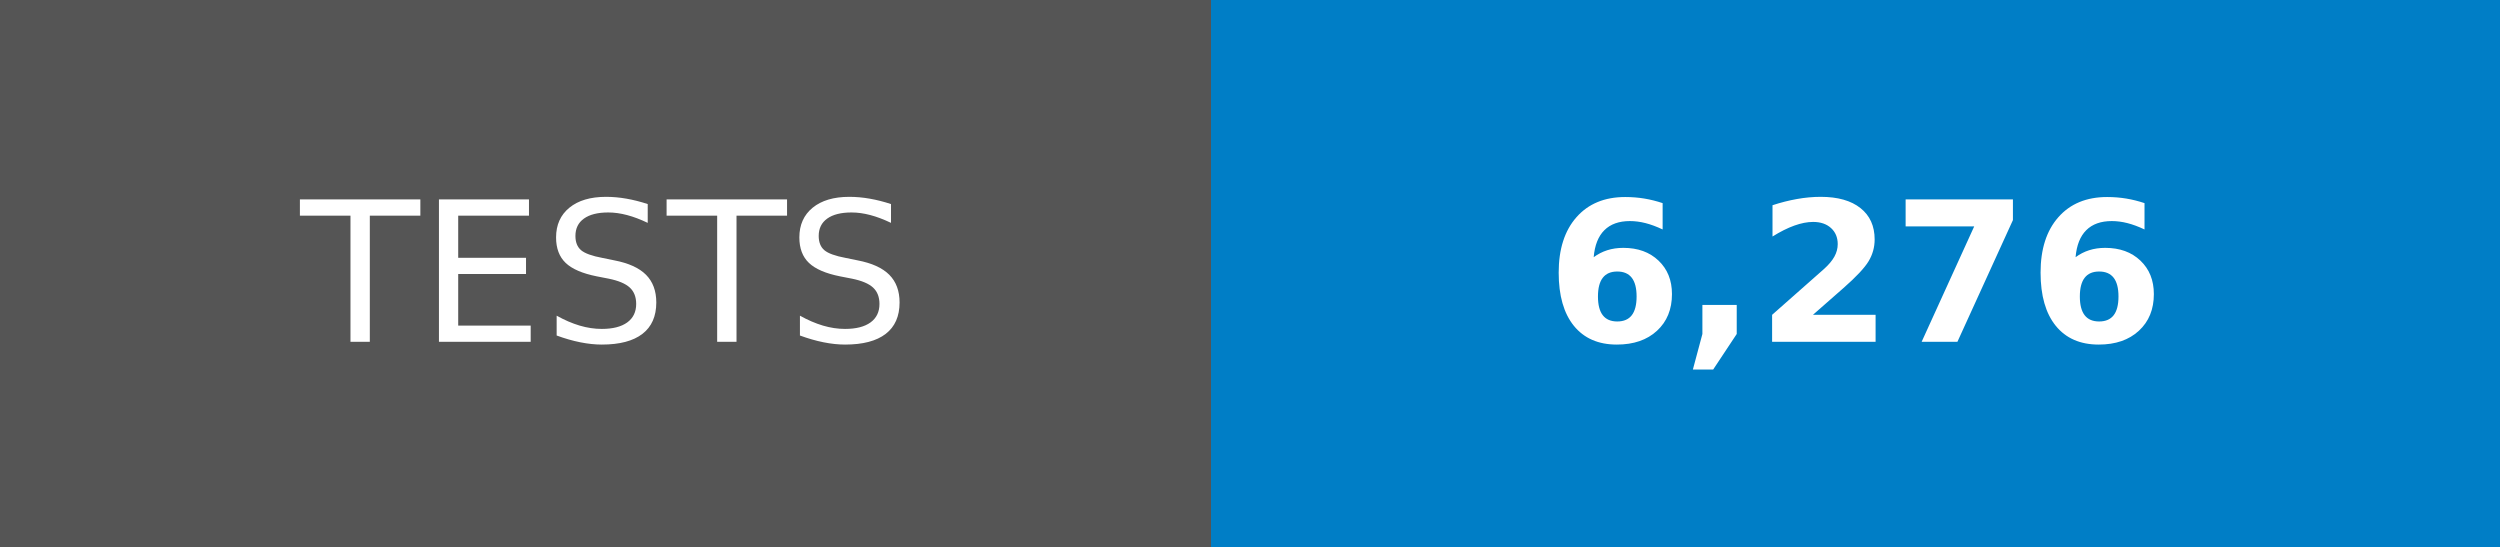
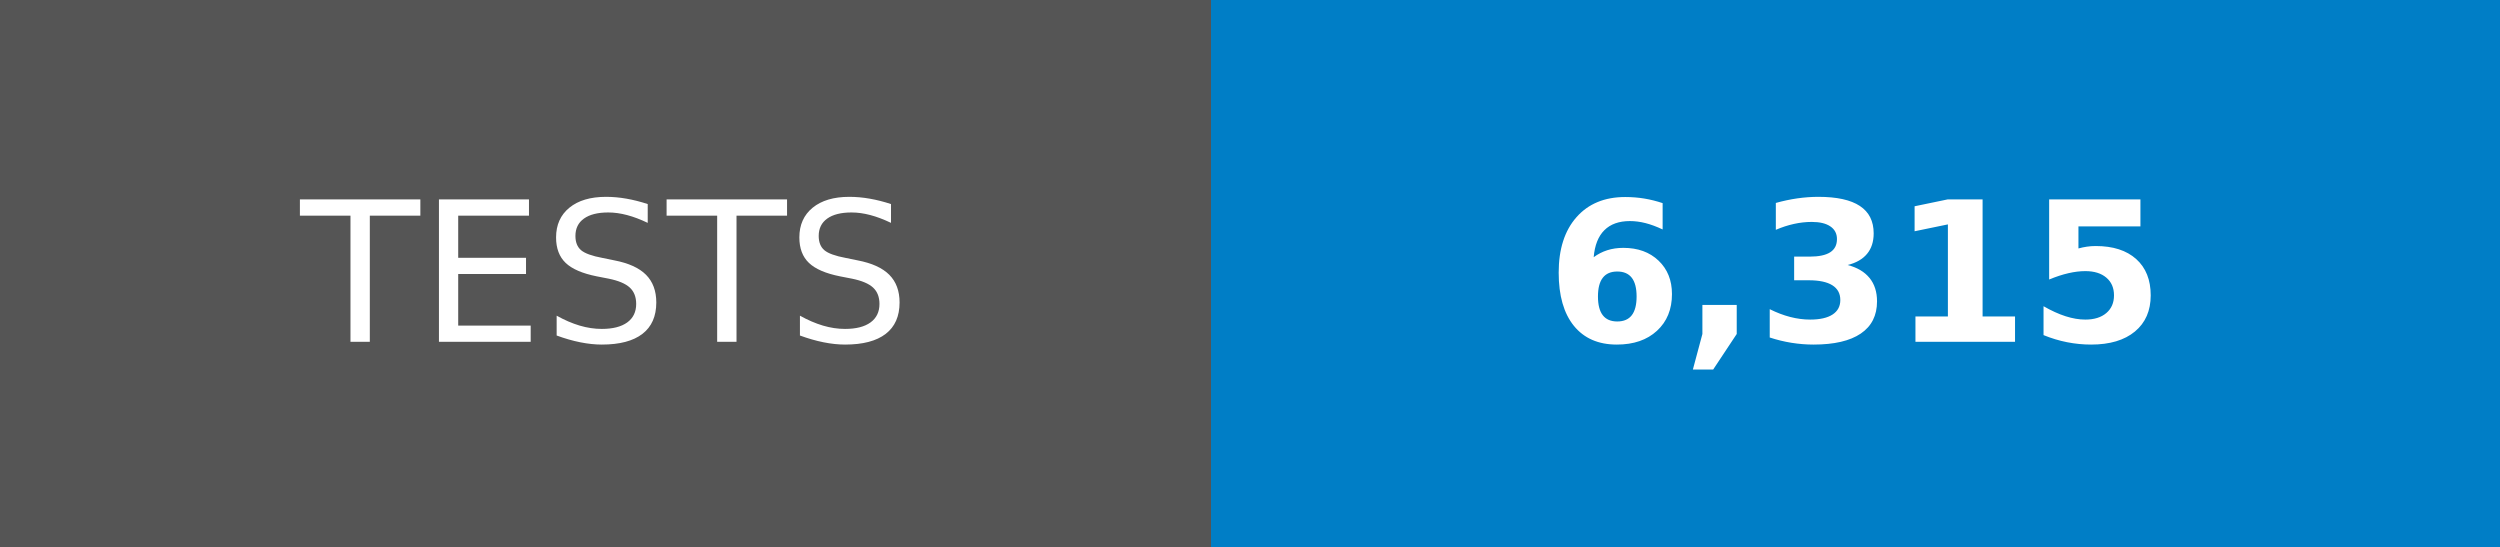
- <svg xmlns="http://www.w3.org/2000/svg" width="128" height="28" role="img" aria-label="TESTS: 6,276">
+ <svg xmlns="http://www.w3.org/2000/svg" width="128" height="28" role="img" aria-label="TESTS: 6,315">
  <g shape-rendering="crispEdges">
    <rect width="62" height="28" fill="#555" />
    <rect x="62" width="66" height="28" fill="#007ec6" />
  </g>
  <g fill="#fff" text-anchor="middle" font-family="Verdana,Geneva,DejaVu Sans,sans-serif" text-rendering="geometricPrecision" font-size="100">
    <text transform="scale(.1)" x="310" y="175">TESTS</text>
-     <text transform="scale(.1)" x="950" y="175" font-weight="bold">6,276</text>
+     <text transform="scale(.1)" x="950" y="175" font-weight="bold">6,315</text>
  </g>
</svg>
